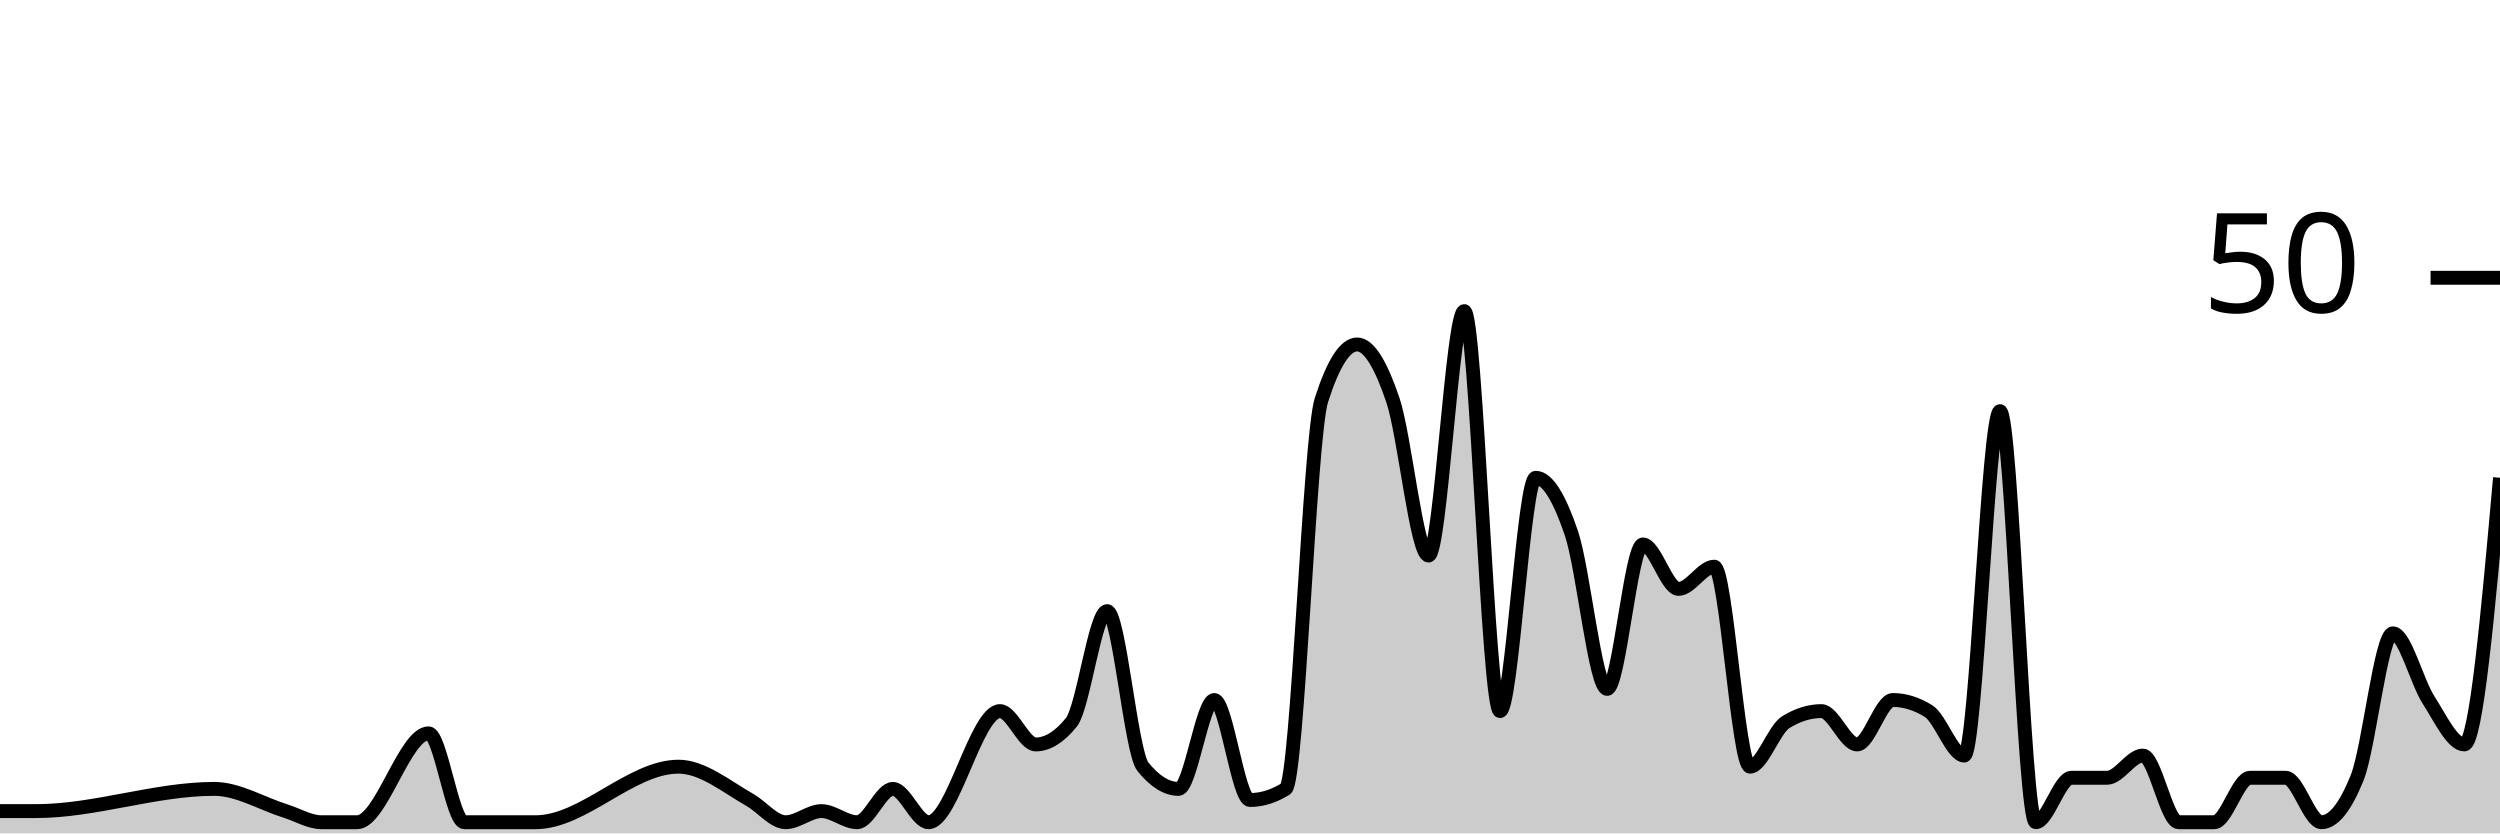
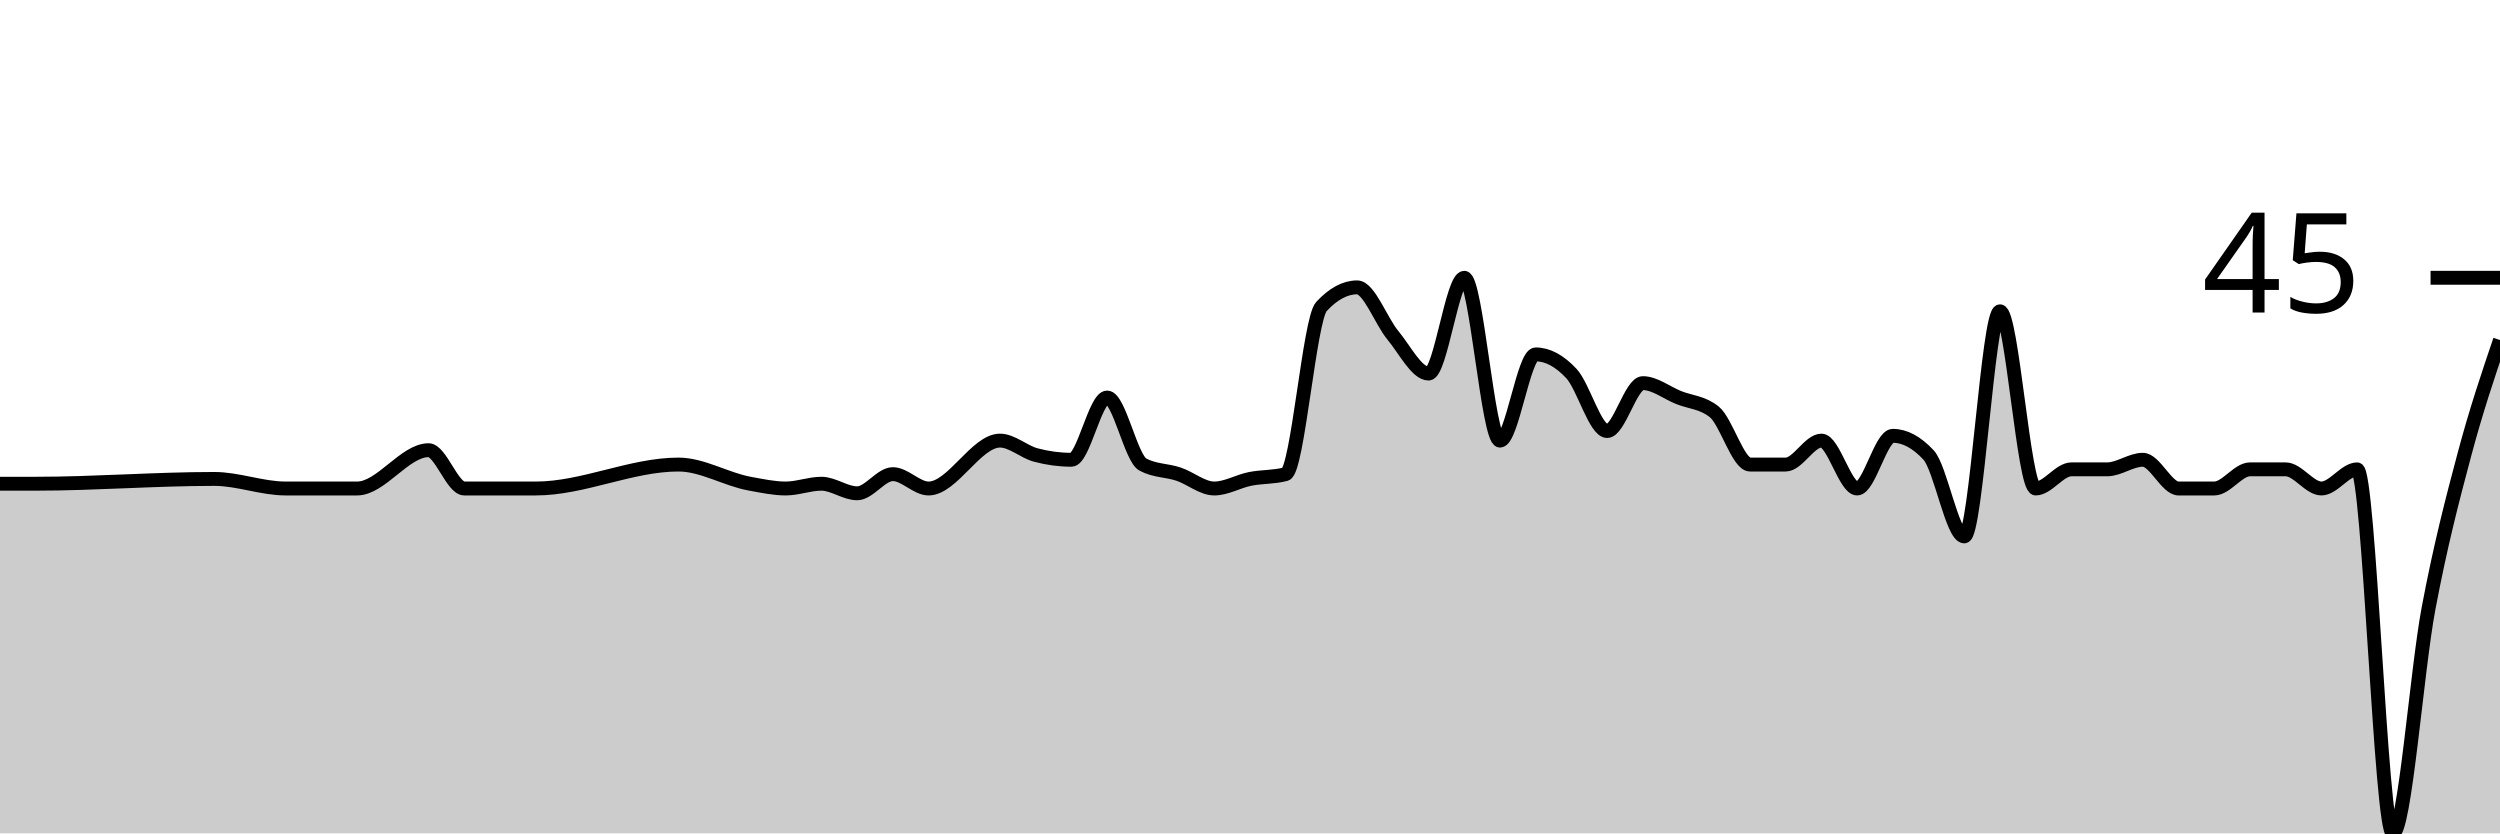
<svg xmlns="http://www.w3.org/2000/svg" viewBox="0 0 180 60">
  <g transform="translate(0,20)">
-     <path class="area" fill="rgba(0, 0, 0, 0.2)" d="M0,38.4C0.857,38.4,1.714,38.4,2.571,38.4C6.857,38.4,11.143,36.8,15.429,36.8C17.143,36.8,18.857,37.867,20.571,38.4C21.429,38.667,22.286,39.2,23.143,39.2C24,39.2,24.857,39.2,25.714,39.2C27.429,39.2,29.143,32.8,30.857,32.8C31.714,32.8,32.571,39.2,33.429,39.2C34.286,39.2,35.143,39.2,36,39.2C36.857,39.2,37.714,39.2,38.571,39.2C42,39.2,45.429,35.2,48.857,35.2C50.571,35.2,52.286,36.622,54,37.6C54.857,38.089,55.714,39.2,56.571,39.2C57.429,39.2,58.286,38.4,59.143,38.4C60,38.4,60.857,39.2,61.714,39.2C62.571,39.2,63.429,36.8,64.286,36.8C65.143,36.8,66,39.2,66.857,39.2C68.571,39.2,70.286,31.2,72,31.2C72.857,31.2,73.714,33.6,74.571,33.6C75.429,33.6,76.286,33.067,77.143,32C78,30.933,78.857,24,79.714,24C80.571,24,81.429,34.133,82.286,35.2C83.143,36.267,84,36.8,84.857,36.8C85.714,36.8,86.571,30.4,87.429,30.4C88.286,30.4,89.143,37.6,90,37.6C90.857,37.6,91.714,37.333,92.571,36.8C93.429,36.267,94.286,11.467,95.143,8.8C96,6.133,96.857,4.8,97.714,4.8C98.571,4.8,99.429,6.267,100.286,8.8C101.143,11.333,102,20,102.857,20C103.714,20,104.571,2.4,105.429,2.4C106.286,2.4,107.143,31.2,108,31.2C108.857,31.2,109.714,14.4,110.571,14.4C111.429,14.4,112.286,15.867,113.143,18.4C114,20.933,114.857,29.6,115.714,29.6C116.571,29.6,117.429,19.2,118.286,19.2C119.143,19.2,120,22.4,120.857,22.4C121.714,22.4,122.571,20.8,123.429,20.8C124.286,20.8,125.143,35.2,126,35.2C126.857,35.2,127.714,32.533,128.571,32C129.429,31.467,130.286,31.2,131.143,31.2C132,31.2,132.857,33.6,133.714,33.6C134.571,33.6,135.429,30.4,136.286,30.4C137.143,30.4,138,30.667,138.857,31.2C139.714,31.733,140.571,34.4,141.429,34.4C142.286,34.4,143.143,9.6,144,9.6C144.857,9.6,145.714,39.2,146.571,39.2C147.429,39.2,148.286,36,149.143,36C150,36,150.857,36,151.714,36C152.571,36,153.429,34.4,154.286,34.4C155.143,34.4,156,39.2,156.857,39.2C157.714,39.2,158.571,39.2,159.429,39.2C160.286,39.2,161.143,36,162,36C162.857,36,163.714,36,164.571,36C165.429,36,166.286,39.2,167.143,39.2C168,39.2,168.857,38.133,169.714,36C170.571,33.867,171.429,25.6,172.286,25.6C173.143,25.6,174,29.067,174.857,30.4C175.714,31.733,176.571,33.6,177.429,33.6C178.286,33.6,179.143,24,180,14.4L180,40C179.143,40,178.286,40,177.429,40C176.571,40,175.714,40,174.857,40C174,40,173.143,40,172.286,40C171.429,40,170.571,40,169.714,40C168.857,40,168,40,167.143,40C166.286,40,165.429,40,164.571,40C163.714,40,162.857,40,162,40C161.143,40,160.286,40,159.429,40C158.571,40,157.714,40,156.857,40C156,40,155.143,40,154.286,40C153.429,40,152.571,40,151.714,40C150.857,40,150,40,149.143,40C148.286,40,147.429,40,146.571,40C145.714,40,144.857,40,144,40C143.143,40,142.286,40,141.429,40C140.571,40,139.714,40,138.857,40C138,40,137.143,40,136.286,40C135.429,40,134.571,40,133.714,40C132.857,40,132,40,131.143,40C130.286,40,129.429,40,128.571,40C127.714,40,126.857,40,126,40C125.143,40,124.286,40,123.429,40C122.571,40,121.714,40,120.857,40C120,40,119.143,40,118.286,40C117.429,40,116.571,40,115.714,40C114.857,40,114,40,113.143,40C112.286,40,111.429,40,110.571,40C109.714,40,108.857,40,108,40C107.143,40,106.286,40,105.429,40C104.571,40,103.714,40,102.857,40C102,40,101.143,40,100.286,40C99.429,40,98.571,40,97.714,40C96.857,40,96,40,95.143,40C94.286,40,93.429,40,92.571,40C91.714,40,90.857,40,90,40C89.143,40,88.286,40,87.429,40C86.571,40,85.714,40,84.857,40C84,40,83.143,40,82.286,40C81.429,40,80.571,40,79.714,40C78.857,40,78,40,77.143,40C76.286,40,75.429,40,74.571,40C73.714,40,72.857,40,72,40C70.286,40,68.571,40,66.857,40C66,40,65.143,40,64.286,40C63.429,40,62.571,40,61.714,40C60.857,40,60,40,59.143,40C58.286,40,57.429,40,56.571,40C55.714,40,54.857,40,54,40C52.286,40,50.571,40,48.857,40C45.429,40,42,40,38.571,40C37.714,40,36.857,40,36,40C35.143,40,34.286,40,33.429,40C32.571,40,31.714,40,30.857,40C29.143,40,27.429,40,25.714,40C24.857,40,24,40,23.143,40C22.286,40,21.429,40,20.571,40C18.857,40,17.143,40,15.429,40C11.143,40,6.857,40,2.571,40C1.714,40,0.857,40,0,40Z" />
-     <path class="line" stroke="black" fill="none" d="M0,38.4C0.857,38.4,1.714,38.4,2.571,38.4C6.857,38.4,11.143,36.8,15.429,36.8C17.143,36.8,18.857,37.867,20.571,38.4C21.429,38.667,22.286,39.2,23.143,39.2C24,39.2,24.857,39.2,25.714,39.2C27.429,39.2,29.143,32.8,30.857,32.8C31.714,32.8,32.571,39.2,33.429,39.2C34.286,39.2,35.143,39.2,36,39.2C36.857,39.2,37.714,39.2,38.571,39.2C42,39.2,45.429,35.2,48.857,35.2C50.571,35.2,52.286,36.622,54,37.6C54.857,38.089,55.714,39.2,56.571,39.2C57.429,39.2,58.286,38.4,59.143,38.4C60,38.4,60.857,39.2,61.714,39.2C62.571,39.2,63.429,36.8,64.286,36.8C65.143,36.8,66,39.2,66.857,39.2C68.571,39.2,70.286,31.2,72,31.2C72.857,31.2,73.714,33.6,74.571,33.6C75.429,33.6,76.286,33.067,77.143,32C78,30.933,78.857,24,79.714,24C80.571,24,81.429,34.133,82.286,35.2C83.143,36.267,84,36.8,84.857,36.8C85.714,36.8,86.571,30.4,87.429,30.4C88.286,30.4,89.143,37.6,90,37.6C90.857,37.6,91.714,37.333,92.571,36.8C93.429,36.267,94.286,11.467,95.143,8.8C96,6.133,96.857,4.8,97.714,4.8C98.571,4.8,99.429,6.267,100.286,8.8C101.143,11.333,102,20,102.857,20C103.714,20,104.571,2.4,105.429,2.4C106.286,2.4,107.143,31.2,108,31.2C108.857,31.2,109.714,14.4,110.571,14.4C111.429,14.4,112.286,15.867,113.143,18.4C114,20.933,114.857,29.6,115.714,29.6C116.571,29.6,117.429,19.2,118.286,19.2C119.143,19.2,120,22.4,120.857,22.4C121.714,22.4,122.571,20.8,123.429,20.8C124.286,20.8,125.143,35.2,126,35.2C126.857,35.2,127.714,32.533,128.571,32C129.429,31.467,130.286,31.2,131.143,31.2C132,31.2,132.857,33.6,133.714,33.6C134.571,33.6,135.429,30.4,136.286,30.4C137.143,30.4,138,30.667,138.857,31.2C139.714,31.733,140.571,34.4,141.429,34.4C142.286,34.4,143.143,9.6,144,9.6C144.857,9.6,145.714,39.2,146.571,39.2C147.429,39.2,148.286,36,149.143,36C150,36,150.857,36,151.714,36C152.571,36,153.429,34.4,154.286,34.4C155.143,34.4,156,39.2,156.857,39.2C157.714,39.2,158.571,39.2,159.429,39.2C160.286,39.2,161.143,36,162,36C162.857,36,163.714,36,164.571,36C165.429,36,166.286,39.2,167.143,39.2C168,39.2,168.857,38.133,169.714,36C170.571,33.867,171.429,25.6,172.286,25.6C173.143,25.6,174,29.067,174.857,30.4C175.714,31.733,176.571,33.6,177.429,33.6C178.286,33.6,179.143,24,180,14.4" />
+     <path class="area" fill="rgba(0, 0, 0, 0.2)" d="M0,14.828C0.857,14.828,1.714,14.828,2.571,14.828C6.857,14.828,11.143,14.483,15.429,14.483C17.143,14.483,18.857,15.172,20.571,15.172C21.429,15.172,22.286,15.172,23.143,15.172C24,15.172,24.857,15.172,25.714,15.172C27.429,15.172,29.143,12.414,30.857,12.414C31.714,12.414,32.571,15.172,33.429,15.172C34.286,15.172,35.143,15.172,36,15.172C36.857,15.172,37.714,15.172,38.571,15.172C42,15.172,45.429,13.448,48.857,13.448C50.571,13.448,52.286,14.521,54,14.828C54.857,14.981,55.714,15.172,56.571,15.172C57.429,15.172,58.286,14.828,59.143,14.828C60,14.828,60.857,15.517,61.714,15.517C62.571,15.517,63.429,14.138,64.286,14.138C65.143,14.138,66,15.172,66.857,15.172C68.571,15.172,70.286,11.724,72,11.724C72.857,11.724,73.714,12.529,74.571,12.759C75.429,12.989,76.286,13.103,77.143,13.103C78,13.103,78.857,8.621,79.714,8.621C80.571,8.621,81.429,12.989,82.286,13.448C83.143,13.908,84,13.851,84.857,14.138C85.714,14.425,86.571,15.172,87.429,15.172C88.286,15.172,89.143,14.655,90,14.483C90.857,14.31,91.714,14.368,92.571,14.138C93.429,13.908,94.286,2.989,95.143,2.069C96,1.149,96.857,0.69,97.714,0.69C98.571,0.69,99.429,3.103,100.286,4.138C101.143,5.172,102,6.897,102.857,6.897C103.714,6.897,104.571,0,105.429,0C106.286,0,107.143,11.724,108,11.724C108.857,11.724,109.714,5.517,110.571,5.517C111.429,5.517,112.286,5.977,113.143,6.897C114,7.816,114.857,11.034,115.714,11.034C116.571,11.034,117.429,7.586,118.286,7.586C119.143,7.586,120,8.276,120.857,8.621C121.714,8.966,122.571,8.966,123.429,9.655C124.286,10.345,125.143,13.448,126,13.448C126.857,13.448,127.714,13.448,128.571,13.448C129.429,13.448,130.286,11.724,131.143,11.724C132,11.724,132.857,15.172,133.714,15.172C134.571,15.172,135.429,11.379,136.286,11.379C137.143,11.379,138,11.839,138.857,12.759C139.714,13.678,140.571,18.621,141.429,18.621C142.286,18.621,143.143,2.414,144,2.414C144.857,2.414,145.714,15.172,146.571,15.172C147.429,15.172,148.286,13.793,149.143,13.793C150,13.793,150.857,13.793,151.714,13.793C152.571,13.793,153.429,13.103,154.286,13.103C155.143,13.103,156,15.172,156.857,15.172C157.714,15.172,158.571,15.172,159.429,15.172C160.286,15.172,161.143,13.793,162,13.793C162.857,13.793,163.714,13.793,164.571,13.793C165.429,13.793,166.286,15.172,167.143,15.172C168,15.172,168.857,13.793,169.714,13.793C170.571,13.793,171.429,40,172.286,40C173.143,40,174,28.333,174.857,23.793C175.714,19.253,176.571,15.977,177.429,12.759C178.286,9.54,179.143,7.011,180,4.483L180,40C179.143,40,178.286,40,177.429,40C176.571,40,175.714,40,174.857,40C174,40,173.143,40,172.286,40C171.429,40,170.571,40,169.714,40C168.857,40,168,40,167.143,40C166.286,40,165.429,40,164.571,40C163.714,40,162.857,40,162,40C161.143,40,160.286,40,159.429,40C158.571,40,157.714,40,156.857,40C156,40,155.143,40,154.286,40C153.429,40,152.571,40,151.714,40C150.857,40,150,40,149.143,40C148.286,40,147.429,40,146.571,40C145.714,40,144.857,40,144,40C143.143,40,142.286,40,141.429,40C140.571,40,139.714,40,138.857,40C138,40,137.143,40,136.286,40C135.429,40,134.571,40,133.714,40C132.857,40,132,40,131.143,40C130.286,40,129.429,40,128.571,40C127.714,40,126.857,40,126,40C125.143,40,124.286,40,123.429,40C122.571,40,121.714,40,120.857,40C120,40,119.143,40,118.286,40C117.429,40,116.571,40,115.714,40C114.857,40,114,40,113.143,40C112.286,40,111.429,40,110.571,40C109.714,40,108.857,40,108,40C107.143,40,106.286,40,105.429,40C104.571,40,103.714,40,102.857,40C102,40,101.143,40,100.286,40C99.429,40,98.571,40,97.714,40C96.857,40,96,40,95.143,40C94.286,40,93.429,40,92.571,40C91.714,40,90.857,40,90,40C89.143,40,88.286,40,87.429,40C86.571,40,85.714,40,84.857,40C84,40,83.143,40,82.286,40C81.429,40,80.571,40,79.714,40C78.857,40,78,40,77.143,40C76.286,40,75.429,40,74.571,40C73.714,40,72.857,40,72,40C70.286,40,68.571,40,66.857,40C66,40,65.143,40,64.286,40C63.429,40,62.571,40,61.714,40C60.857,40,60,40,59.143,40C58.286,40,57.429,40,56.571,40C55.714,40,54.857,40,54,40C52.286,40,50.571,40,48.857,40C45.429,40,42,40,38.571,40C37.714,40,36.857,40,36,40C35.143,40,34.286,40,33.429,40C32.571,40,31.714,40,30.857,40C29.143,40,27.429,40,25.714,40C24.857,40,24,40,23.143,40C22.286,40,21.429,40,20.571,40C18.857,40,17.143,40,15.429,40C11.143,40,6.857,40,2.571,40C1.714,40,0.857,40,0,40Z" />
+     <path class="line" stroke="black" fill="none" d="M0,14.828C0.857,14.828,1.714,14.828,2.571,14.828C6.857,14.828,11.143,14.483,15.429,14.483C17.143,14.483,18.857,15.172,20.571,15.172C21.429,15.172,22.286,15.172,23.143,15.172C24,15.172,24.857,15.172,25.714,15.172C27.429,15.172,29.143,12.414,30.857,12.414C31.714,12.414,32.571,15.172,33.429,15.172C34.286,15.172,35.143,15.172,36,15.172C36.857,15.172,37.714,15.172,38.571,15.172C42,15.172,45.429,13.448,48.857,13.448C50.571,13.448,52.286,14.521,54,14.828C54.857,14.981,55.714,15.172,56.571,15.172C57.429,15.172,58.286,14.828,59.143,14.828C60,14.828,60.857,15.517,61.714,15.517C62.571,15.517,63.429,14.138,64.286,14.138C65.143,14.138,66,15.172,66.857,15.172C68.571,15.172,70.286,11.724,72,11.724C72.857,11.724,73.714,12.529,74.571,12.759C75.429,12.989,76.286,13.103,77.143,13.103C78,13.103,78.857,8.621,79.714,8.621C80.571,8.621,81.429,12.989,82.286,13.448C83.143,13.908,84,13.851,84.857,14.138C85.714,14.425,86.571,15.172,87.429,15.172C88.286,15.172,89.143,14.655,90,14.483C90.857,14.31,91.714,14.368,92.571,14.138C93.429,13.908,94.286,2.989,95.143,2.069C96,1.149,96.857,0.69,97.714,0.69C98.571,0.69,99.429,3.103,100.286,4.138C101.143,5.172,102,6.897,102.857,6.897C103.714,6.897,104.571,0,105.429,0C106.286,0,107.143,11.724,108,11.724C108.857,11.724,109.714,5.517,110.571,5.517C111.429,5.517,112.286,5.977,113.143,6.897C114,7.816,114.857,11.034,115.714,11.034C116.571,11.034,117.429,7.586,118.286,7.586C119.143,7.586,120,8.276,120.857,8.621C121.714,8.966,122.571,8.966,123.429,9.655C124.286,10.345,125.143,13.448,126,13.448C126.857,13.448,127.714,13.448,128.571,13.448C129.429,13.448,130.286,11.724,131.143,11.724C132,11.724,132.857,15.172,133.714,15.172C134.571,15.172,135.429,11.379,136.286,11.379C137.143,11.379,138,11.839,138.857,12.759C139.714,13.678,140.571,18.621,141.429,18.621C142.286,18.621,143.143,2.414,144,2.414C144.857,2.414,145.714,15.172,146.571,15.172C147.429,15.172,148.286,13.793,149.143,13.793C150,13.793,150.857,13.793,151.714,13.793C152.571,13.793,153.429,13.103,154.286,13.103C155.143,13.103,156,15.172,156.857,15.172C157.714,15.172,158.571,15.172,159.429,15.172C160.286,15.172,161.143,13.793,162,13.793C162.857,13.793,163.714,13.793,164.571,13.793C165.429,13.793,166.286,15.172,167.143,15.172C168,15.172,168.857,13.793,169.714,13.793C170.571,13.793,171.429,40,172.286,40C173.143,40,174,28.333,174.857,23.793C175.714,19.253,176.571,15.977,177.429,12.759C178.286,9.54,179.143,7.011,180,4.483" />
    <path class="axis-ceiling" stroke-width="1" stroke="black" fill="none" d="M175,0L180,0" />
-     <text class="axis-ceiling-label" font-family="sans-serif" text-anchor="end" font-size="10px" x="170" y="2.5">50</text>
+     <text class="axis-ceiling-label" font-family="sans-serif" text-anchor="end" font-size="10px" x="170" y="2.5">45</text>
  </g>
</svg>
